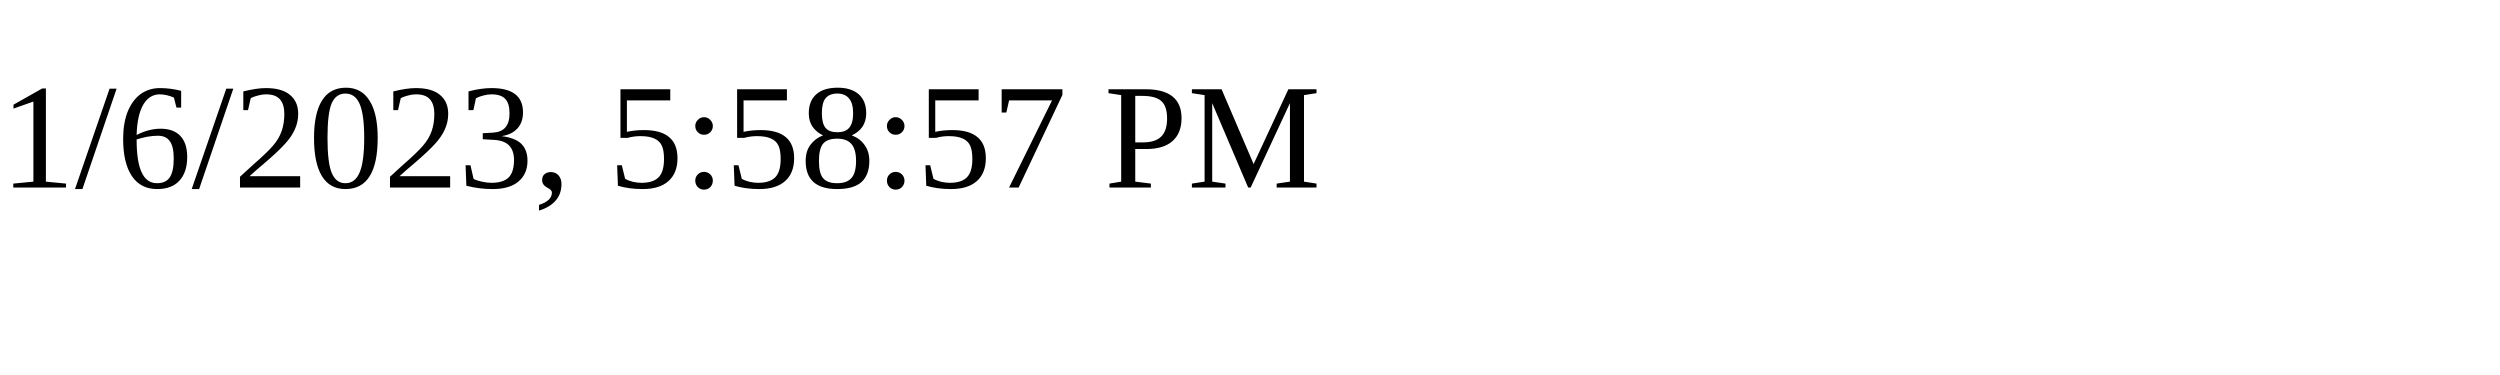
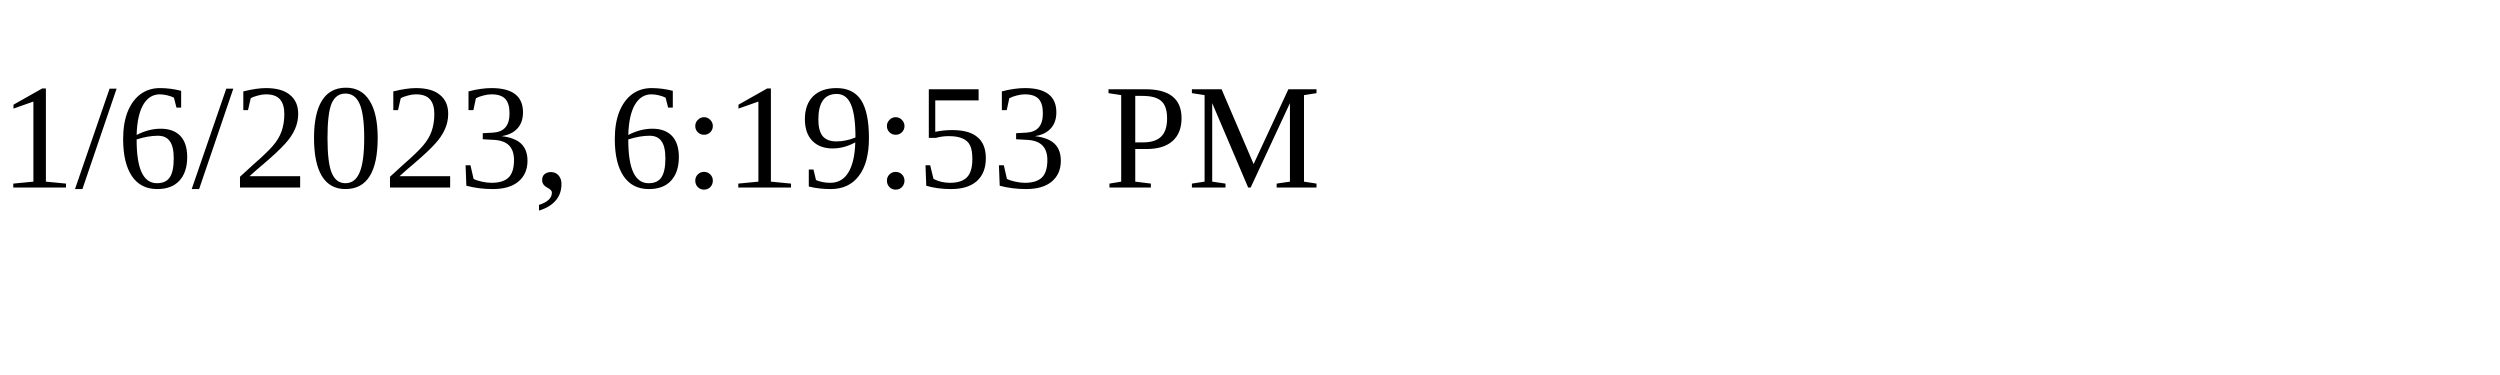
<svg xmlns="http://www.w3.org/2000/svg" height="30" width="200">
-   <text x="0" y="15">1/6/2023, 5:58:57 PM</text>
+   <text x="0" y="15">1/6/2023, 6:19:53 PM</text>
</svg>
